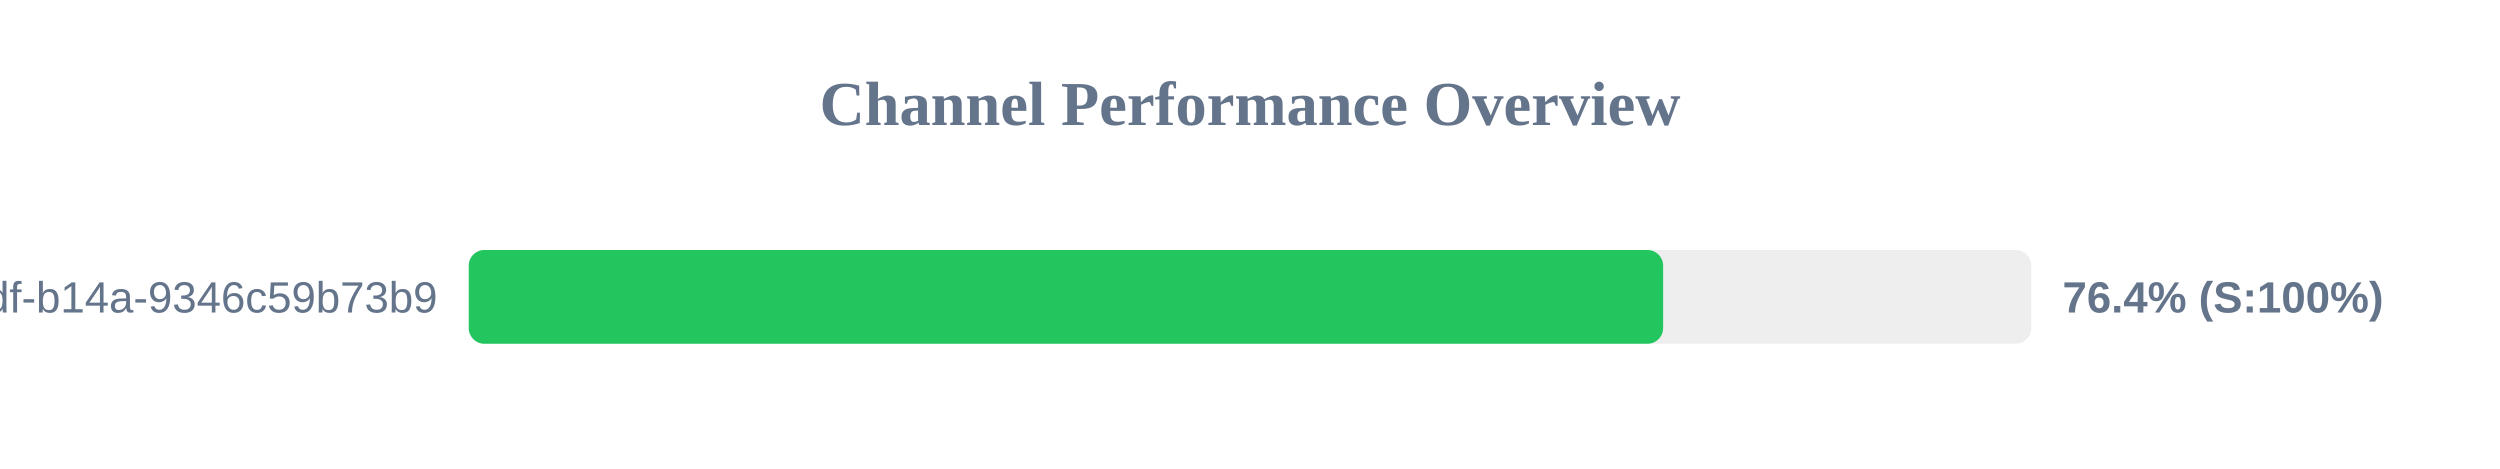
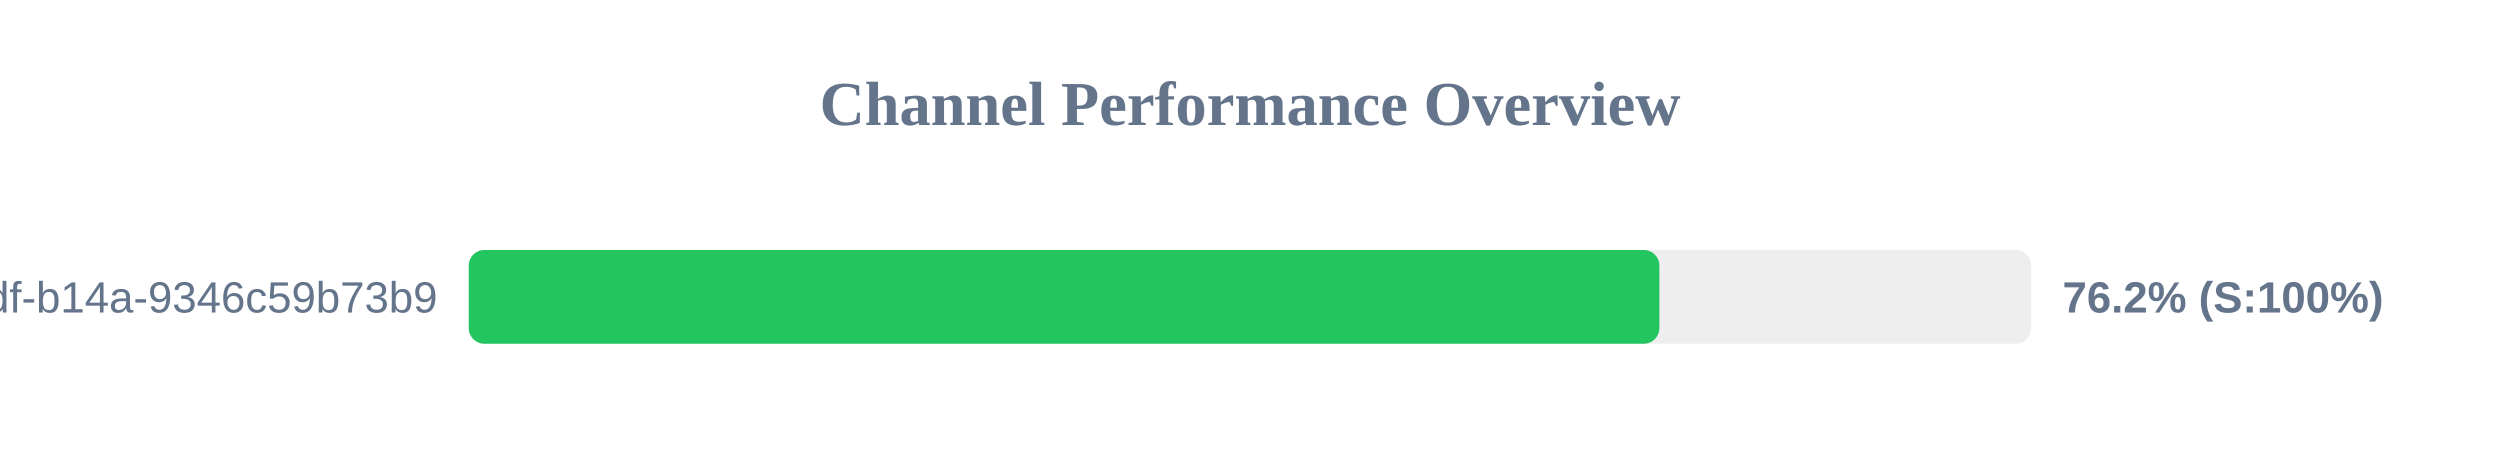
<svg xmlns="http://www.w3.org/2000/svg" width="800" height="150" version="1.1">
  <style>
        .row { font: 14px Arial; fill: #64748b; }
        .score { font: bold 14px Arial; fill: #64748b; }
    </style>
  <text x="400" y="40" text-anchor="middle" font-size="20px" font-weight="bold" fill="#64748b">Channel Performance Overview</text>
  <rect x="150" y="80" width="500" height="30" fill="#eee" rx="5" />
-   <rect x="150" y="80" width="382.2" height="30" fill="#22c55e" rx="5" />
+   <rect x="150" y="80" width="381.0" height="30" fill="#22c55e" rx="5" />
  <text x="140" y="100" text-anchor="end" class="row">?uuid=55ca7a9e-cf90-49df-b14a-9346c59b73b9</text>
-   <text x="660" y="100" text-anchor="start" class="score">76.4% (S:100%)</text>
+   <text x="660" y="100" text-anchor="start" class="score">76.2% (S:100%)</text>
</svg>
